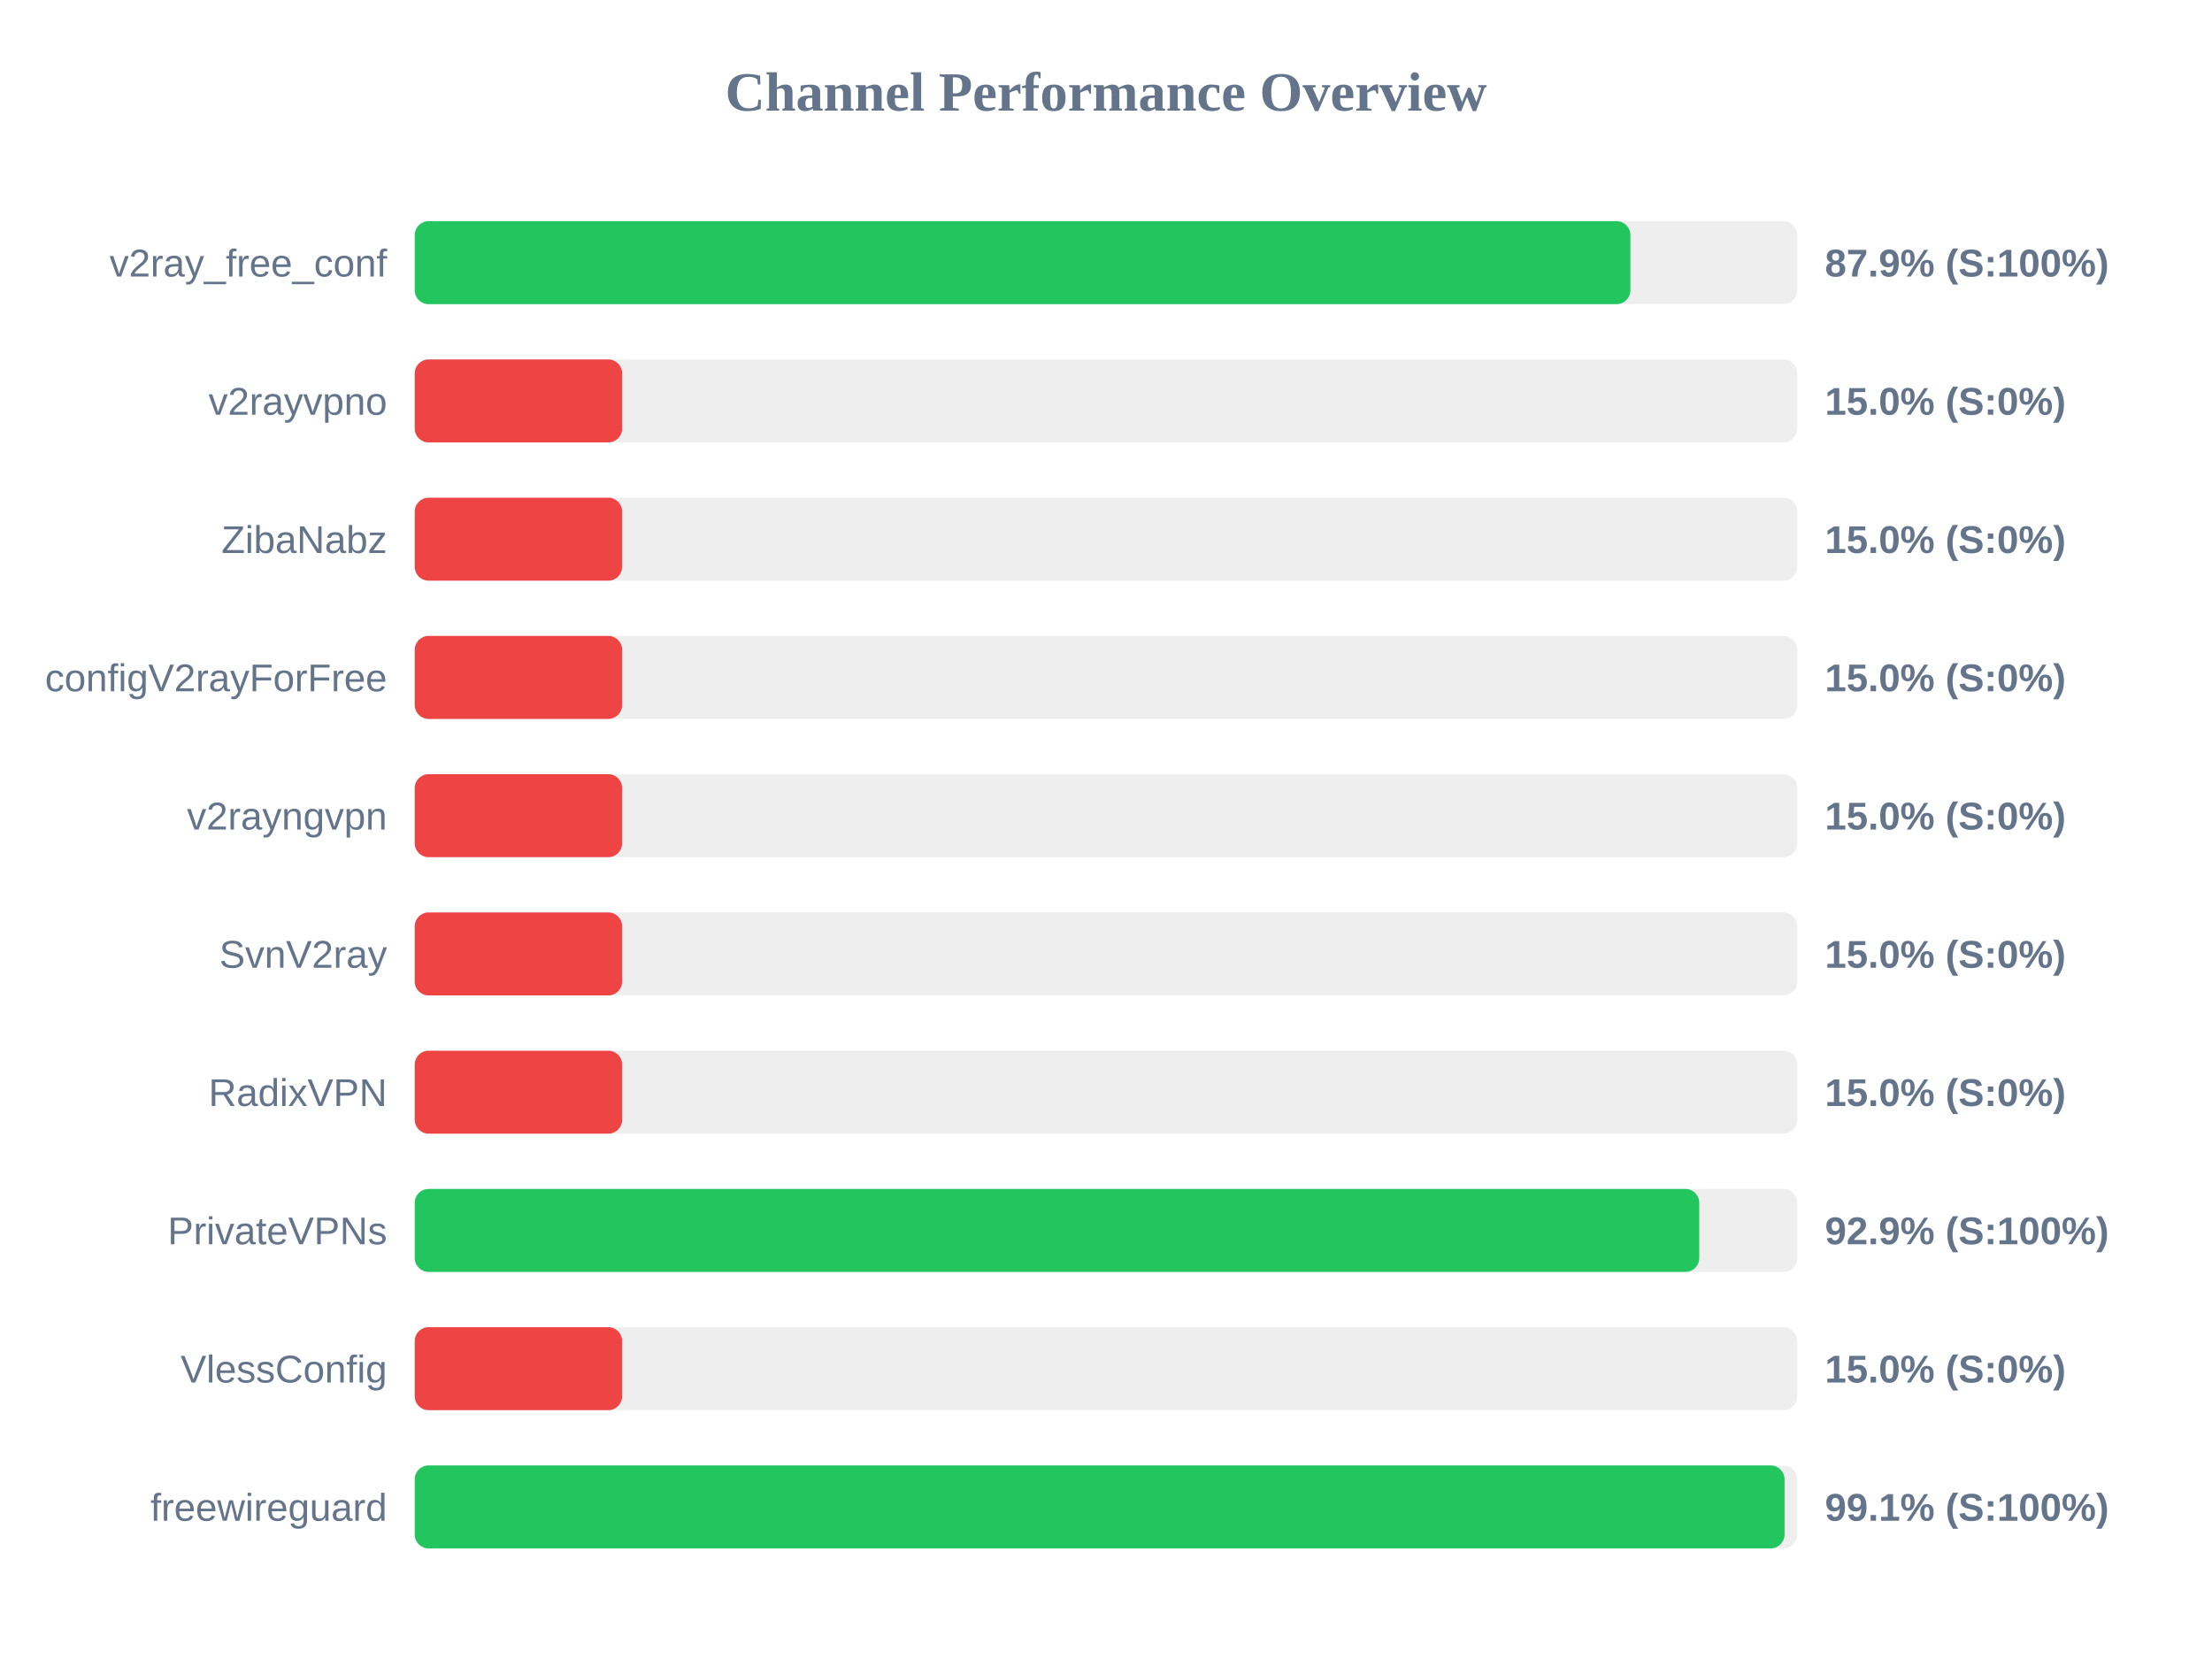
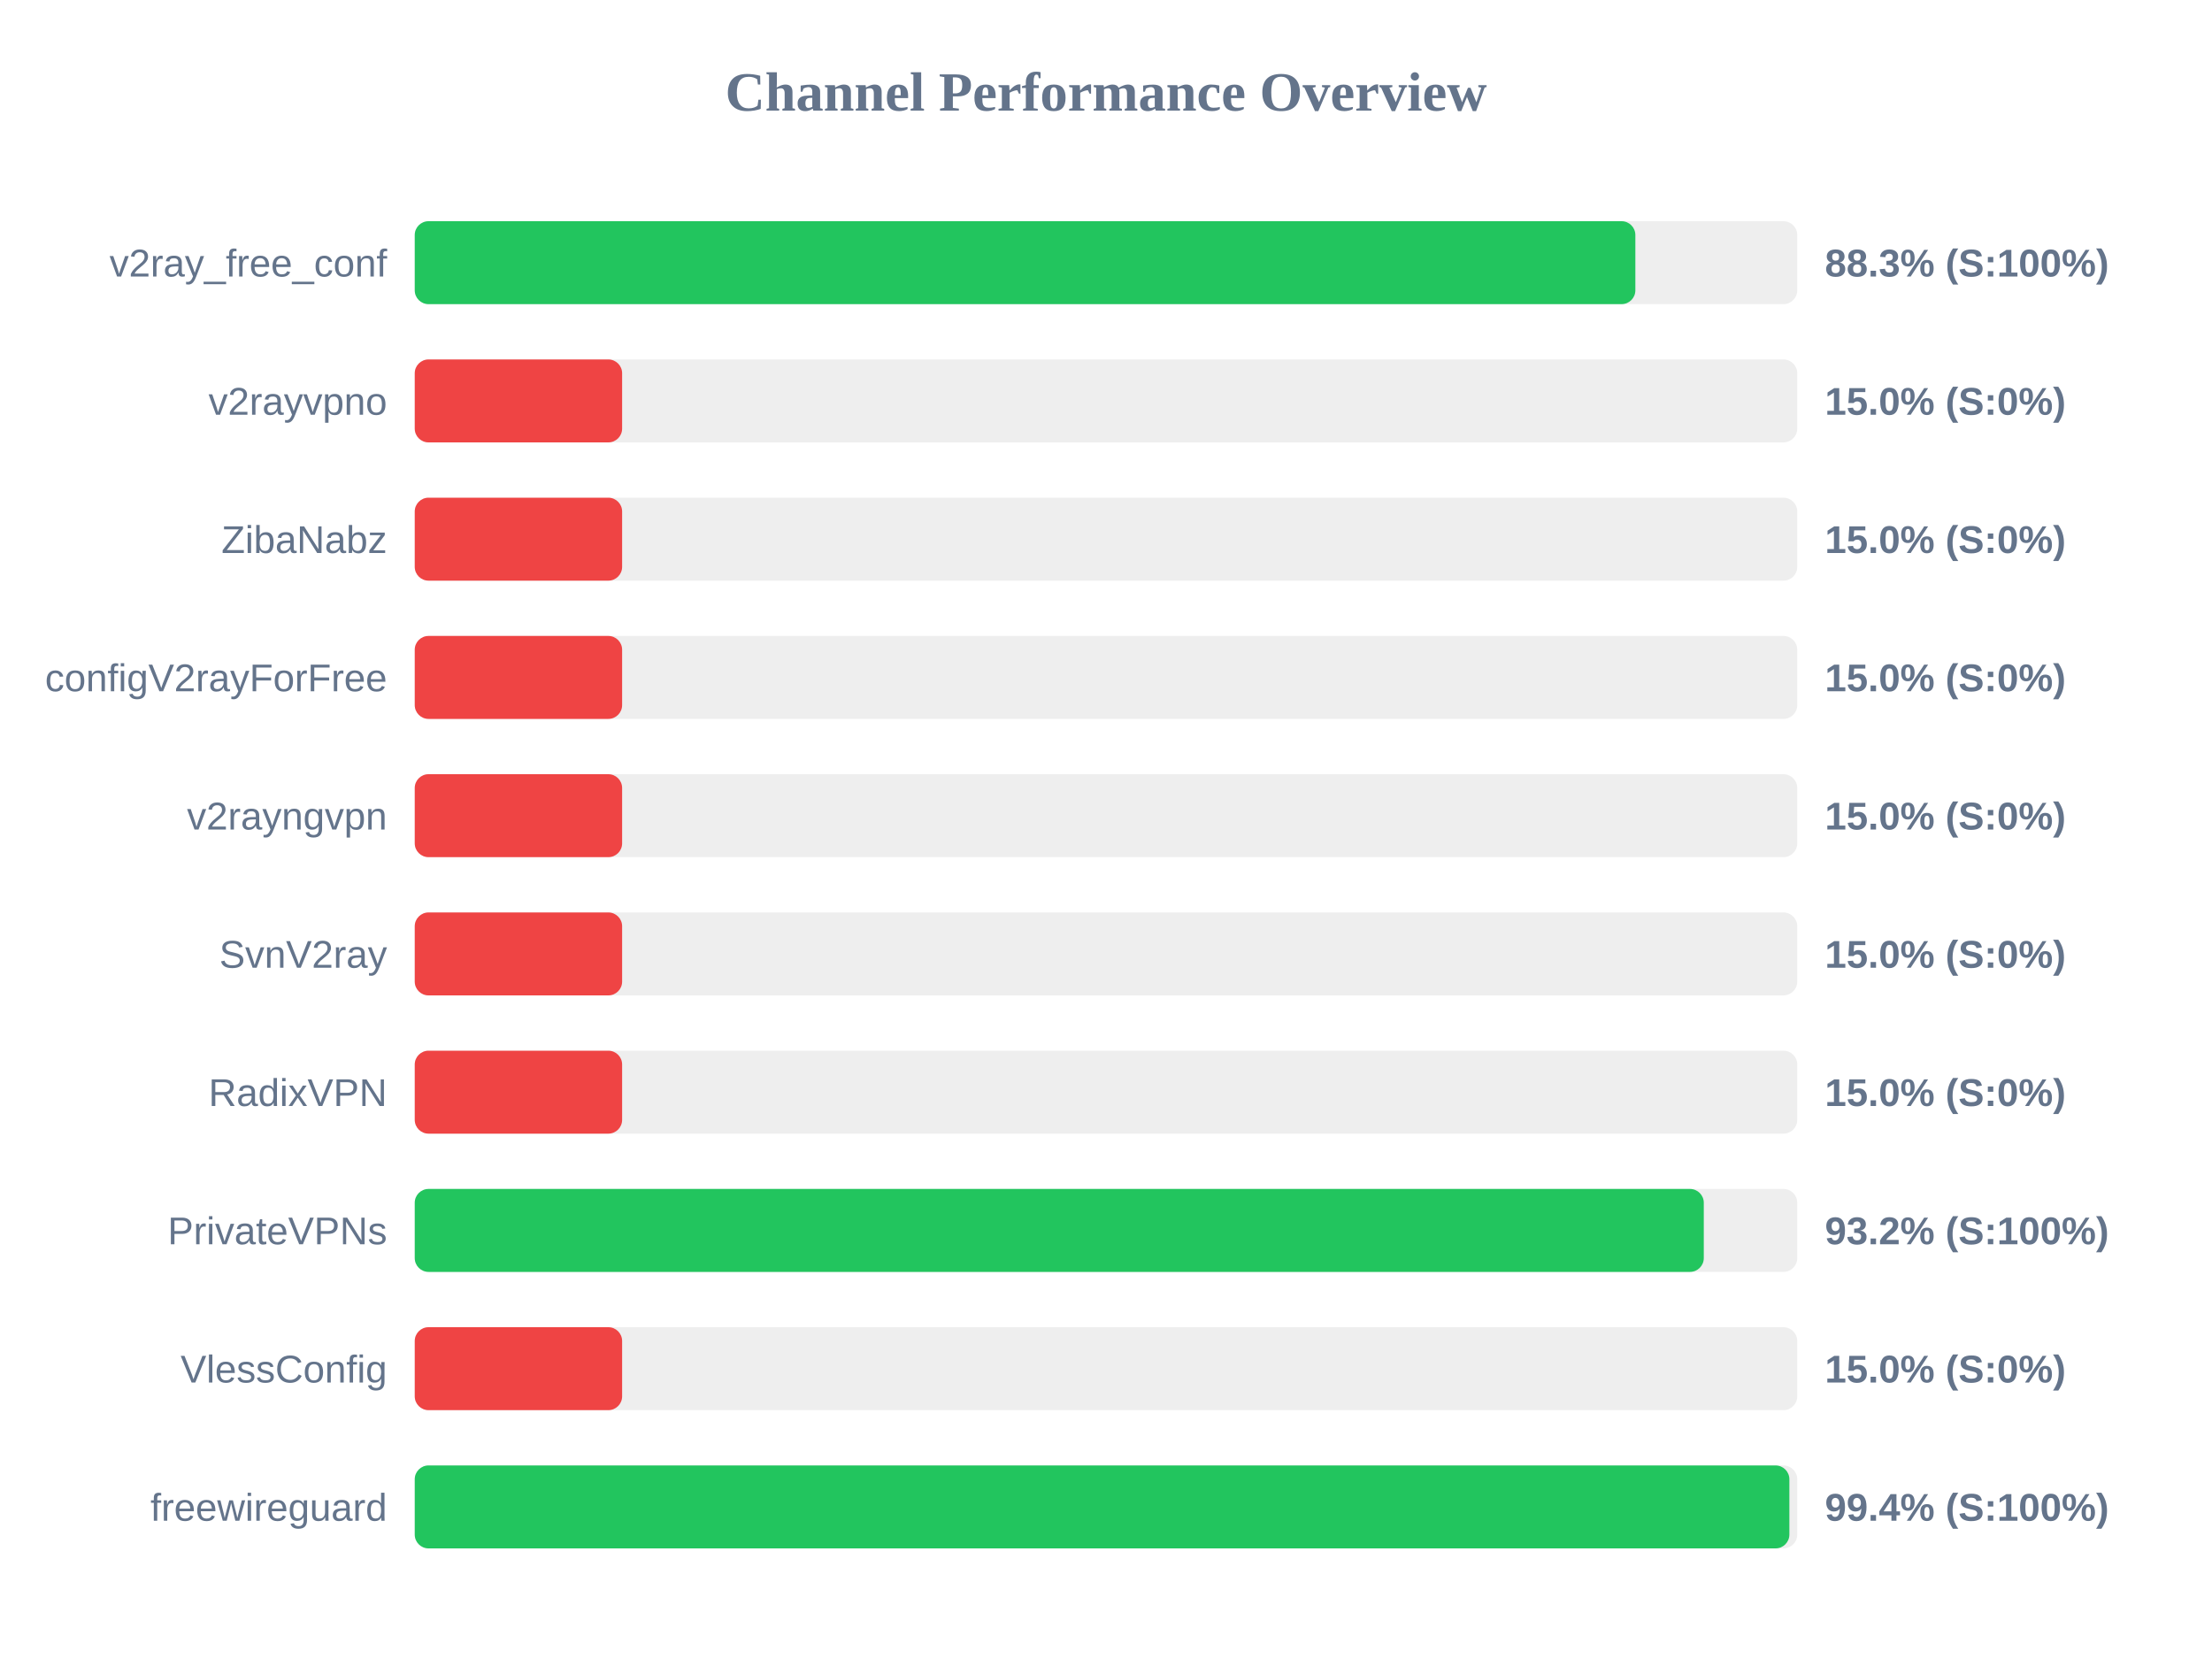
<svg xmlns="http://www.w3.org/2000/svg" width="800" height="600" version="1.1">
  <style>
        .row { font: 14px Arial; fill: #64748b; }
        .score { font: bold 14px Arial; fill: #64748b; }
    </style>
  <text x="400" y="40" text-anchor="middle" font-size="20px" font-weight="bold" fill="#64748b">Channel Performance Overview</text>
  <rect x="150" y="80" width="500" height="30" fill="#eee" rx="5" />
-   <rect x="150" y="80" width="439.65" height="30" fill="#22c55e" rx="5" />
+   <rect x="150" y="80" width="441.45" height="30" fill="#22c55e" rx="5" />
  <text x="140" y="100" text-anchor="end" class="row">v2ray_free_conf</text>
-   <text x="660" y="100" text-anchor="start" class="score">87.9% (S:100%)</text>
+   <text x="660" y="100" text-anchor="start" class="score">88.3% (S:100%)</text>
  <rect x="150" y="130" width="500" height="30" fill="#eee" rx="5" />
  <rect x="150" y="130" width="75.0" height="30" fill="#ef4444" rx="5" />
  <text x="140" y="150" text-anchor="end" class="row">v2rayvpno</text>
  <text x="660" y="150" text-anchor="start" class="score">15.0% (S:0%)</text>
  <rect x="150" y="180" width="500" height="30" fill="#eee" rx="5" />
  <rect x="150" y="180" width="75.0" height="30" fill="#ef4444" rx="5" />
  <text x="140" y="200" text-anchor="end" class="row">ZibaNabz</text>
  <text x="660" y="200" text-anchor="start" class="score">15.0% (S:0%)</text>
  <rect x="150" y="230" width="500" height="30" fill="#eee" rx="5" />
  <rect x="150" y="230" width="75.0" height="30" fill="#ef4444" rx="5" />
  <text x="140" y="250" text-anchor="end" class="row">configV2rayForFree</text>
  <text x="660" y="250" text-anchor="start" class="score">15.0% (S:0%)</text>
  <rect x="150" y="280" width="500" height="30" fill="#eee" rx="5" />
  <rect x="150" y="280" width="75.0" height="30" fill="#ef4444" rx="5" />
  <text x="140" y="300" text-anchor="end" class="row">v2rayngvpn</text>
  <text x="660" y="300" text-anchor="start" class="score">15.0% (S:0%)</text>
  <rect x="150" y="330" width="500" height="30" fill="#eee" rx="5" />
  <rect x="150" y="330" width="75.0" height="30" fill="#ef4444" rx="5" />
  <text x="140" y="350" text-anchor="end" class="row">SvnV2ray</text>
  <text x="660" y="350" text-anchor="start" class="score">15.0% (S:0%)</text>
  <rect x="150" y="380" width="500" height="30" fill="#eee" rx="5" />
  <rect x="150" y="380" width="75.0" height="30" fill="#ef4444" rx="5" />
  <text x="140" y="400" text-anchor="end" class="row">RadixVPN</text>
  <text x="660" y="400" text-anchor="start" class="score">15.0% (S:0%)</text>
  <rect x="150" y="430" width="500" height="30" fill="#eee" rx="5" />
-   <rect x="150" y="430" width="464.55" height="30" fill="#22c55e" rx="5" />
+   <rect x="150" y="430" width="466.2" height="30" fill="#22c55e" rx="5" />
  <text x="140" y="450" text-anchor="end" class="row">PrivateVPNs</text>
-   <text x="660" y="450" text-anchor="start" class="score">92.9% (S:100%)</text>
+   <text x="660" y="450" text-anchor="start" class="score">93.2% (S:100%)</text>
  <rect x="150" y="480" width="500" height="30" fill="#eee" rx="5" />
  <rect x="150" y="480" width="75.0" height="30" fill="#ef4444" rx="5" />
  <text x="140" y="500" text-anchor="end" class="row">VlessConfig</text>
  <text x="660" y="500" text-anchor="start" class="score">15.0% (S:0%)</text>
  <rect x="150" y="530" width="500" height="30" fill="#eee" rx="5" />
-   <rect x="150" y="530" width="495.4" height="30" fill="#22c55e" rx="5" />
+   <rect x="150" y="530" width="497.15" height="30" fill="#22c55e" rx="5" />
  <text x="140" y="550" text-anchor="end" class="row">freewireguard</text>
-   <text x="660" y="550" text-anchor="start" class="score">99.1% (S:100%)</text>
+   <text x="660" y="550" text-anchor="start" class="score">99.4% (S:100%)</text>
</svg>
